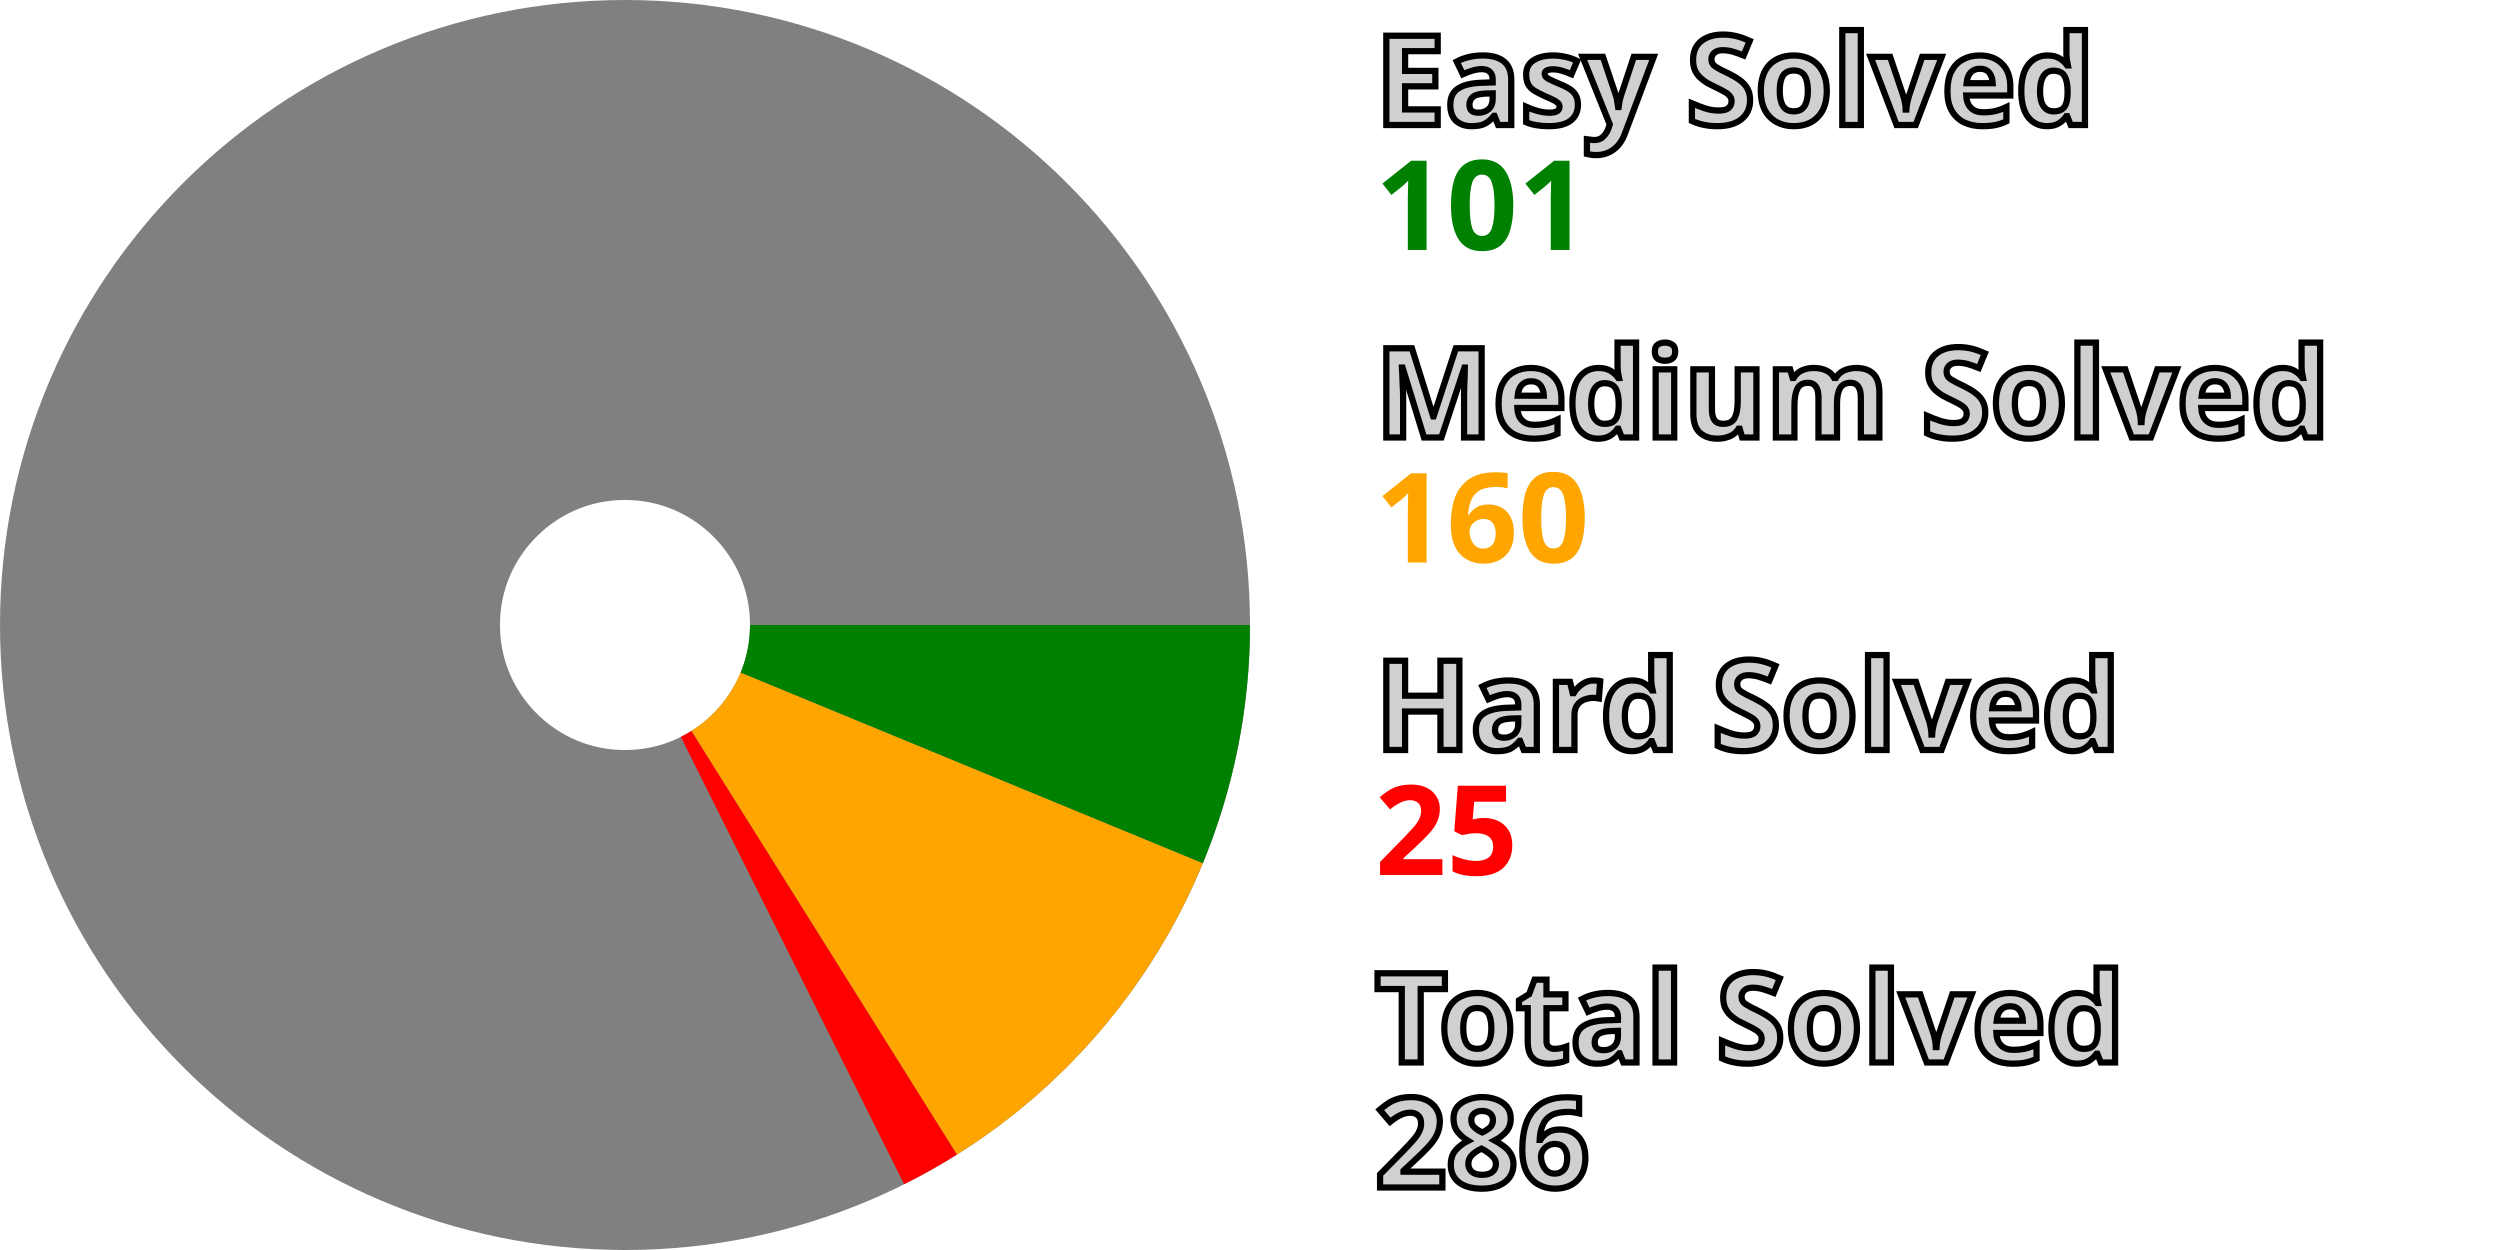
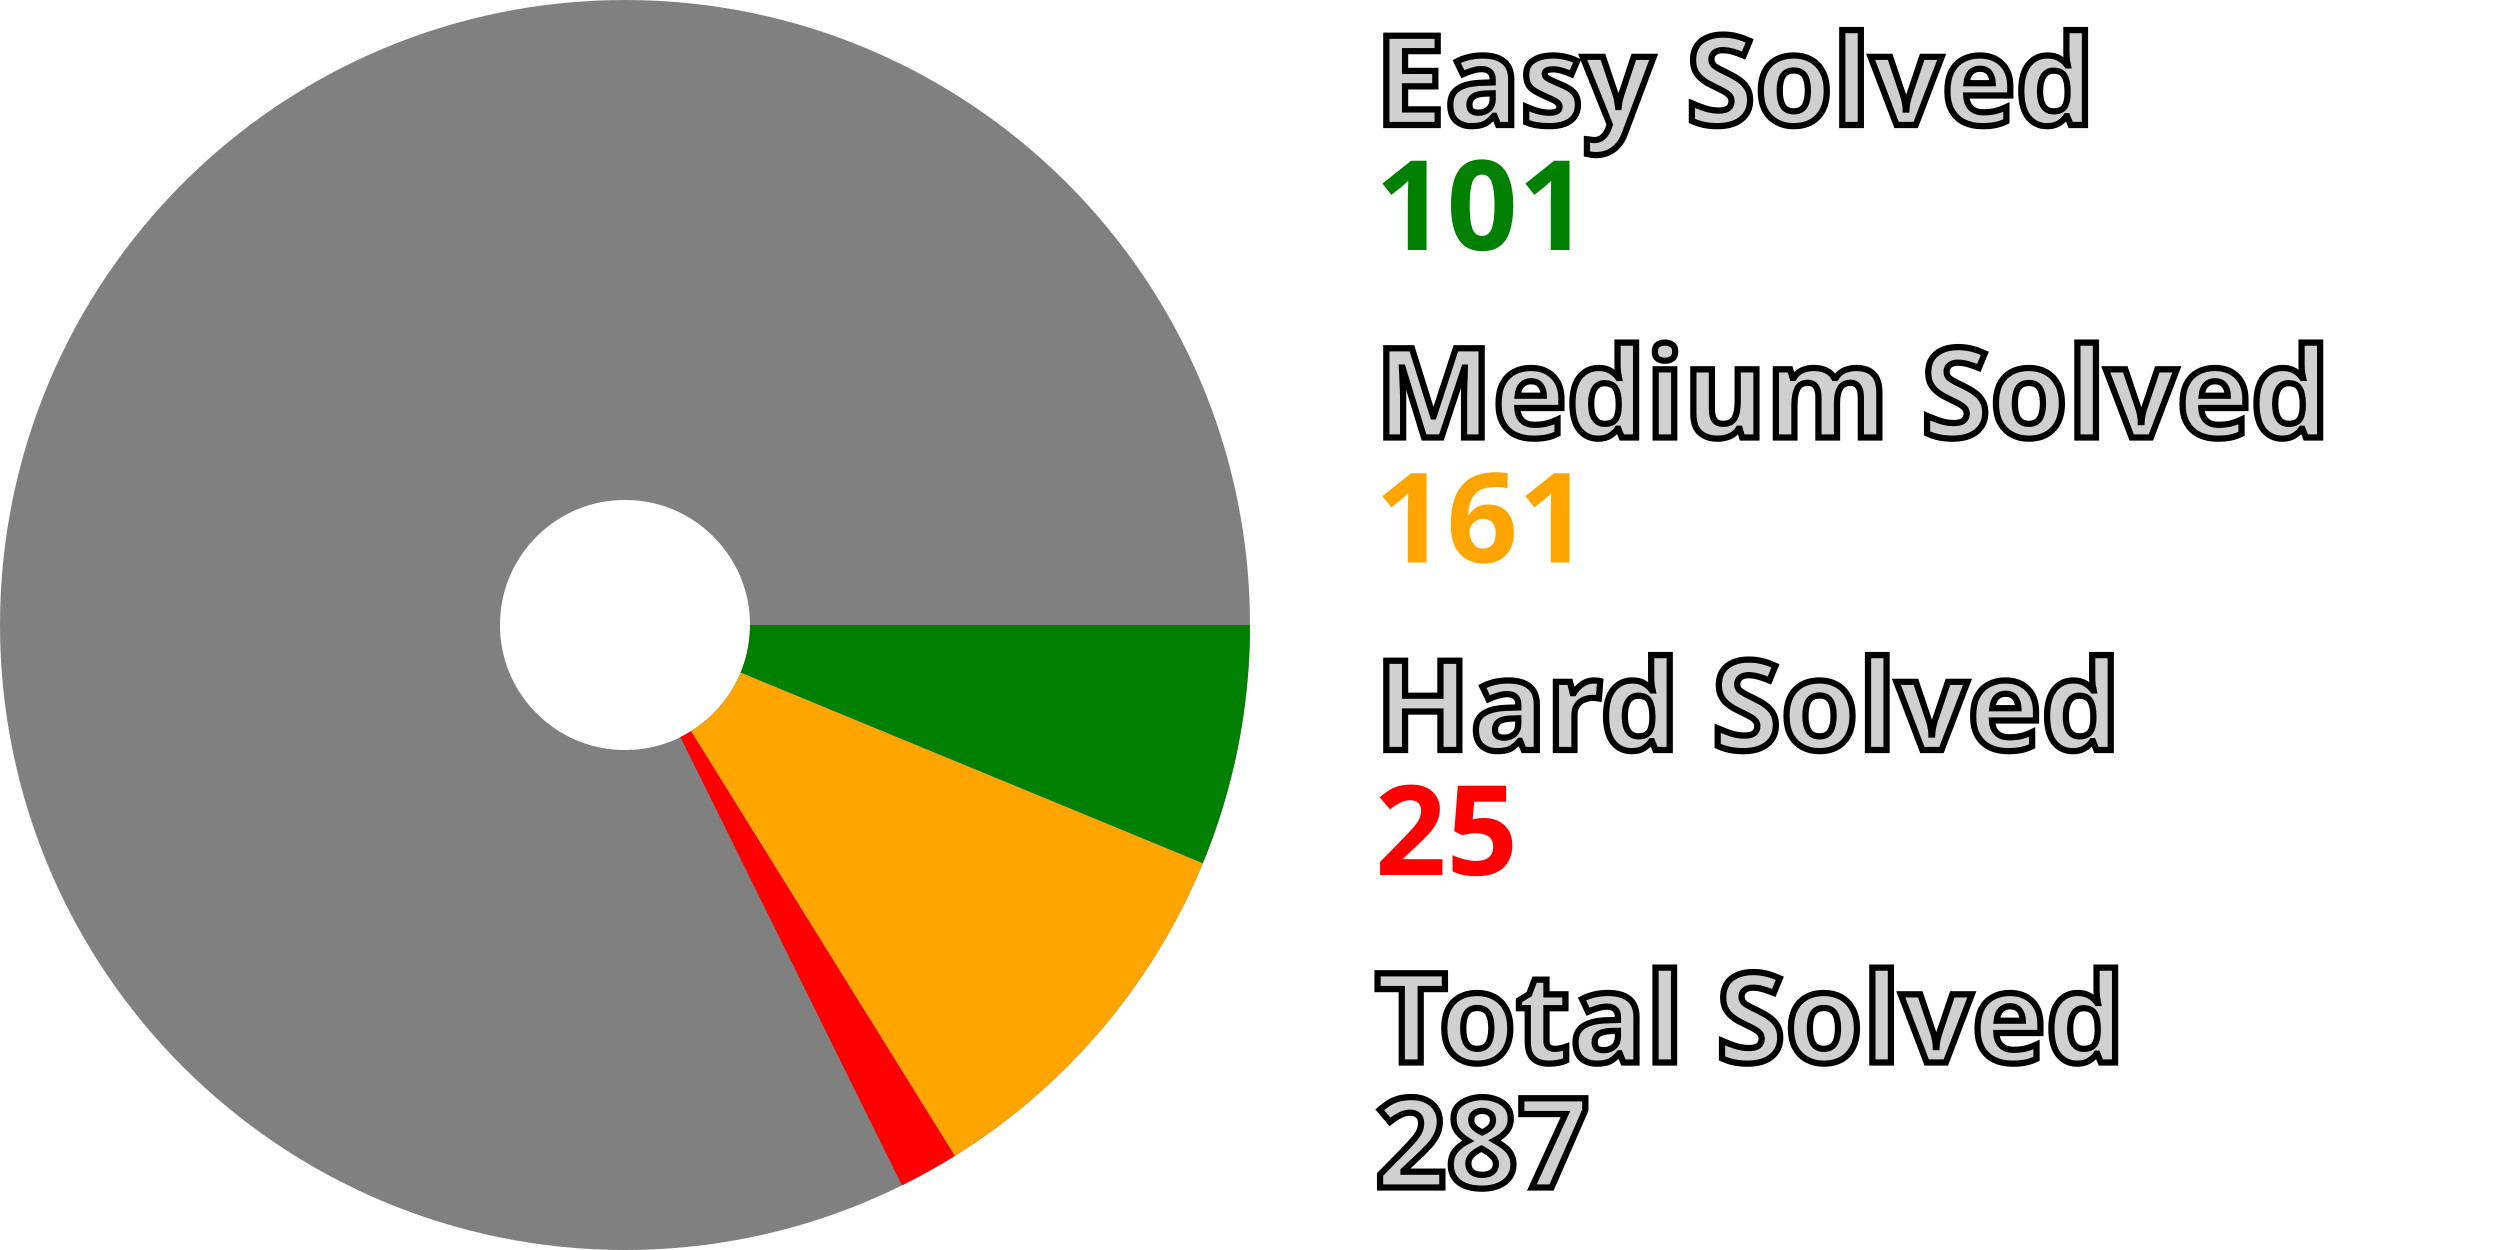
<svg xmlns="http://www.w3.org/2000/svg" width="200" height="100" viewBox="0 0 200 100" stroke-width="40" fill="none">
  <style>.small {font: bold 10px sans-serif; fill: #d0d0d0; stroke: black; stroke-width: 0.5px;}</style>
  <style>.esy {font: bold 10px sans-serif; fill: green;}</style>
  <style>.mdm {font: bold 10px sans-serif; fill: orange;}</style>
  <style>.hrd {font: bold 10px sans-serif; fill: red;}</style>
  <circle cx="50" cy="50" r="30.0" stroke="gray" />
  <path d="M80.0 50 A 30.0 30.0, 0, 0, 1, 77.733 61.44" stroke="green" />
-   <path d="M77.733 61.44 A 30.0 30.0, 0, 0, 1, 65.929 75.422" stroke="orange" />
-   <path d="M65.929 75.422 A 30.0 30.0, 0, 0, 1, 63.397 76.843" stroke="red" />
+   <path d="M77.733 61.44 A 30.0 30.0, 0, 0, 1, 65.831 75.483" stroke="orange" />
+   <path d="M65.831 75.483 A 30.0 30.0, 0, 0, 1, 63.293 76.894" stroke="red" />
  <text x="110.0" y="10.0" class="small">Easy Solved</text>
  <text x="110.0" y="20.0" class="esy">101</text>
  <text x="110.0" y="35.0" class="small">Medium Solved</text>
-   <text x="110.0" y="45.0" class="mdm">160</text>
+   <text x="110.0" y="45.0" class="mdm">161</text>
  <text x="110.0" y="60.0" class="small">Hard Solved</text>
  <text x="110.0" y="70.0" class="hrd">25</text>
  <text x="110.0" y="85.0" class="small">Total Solved</text>
-   <text x="110.0" y="95.0" class="small">286</text>
+   <text x="110.0" y="95.0" class="small">287</text>
</svg>
